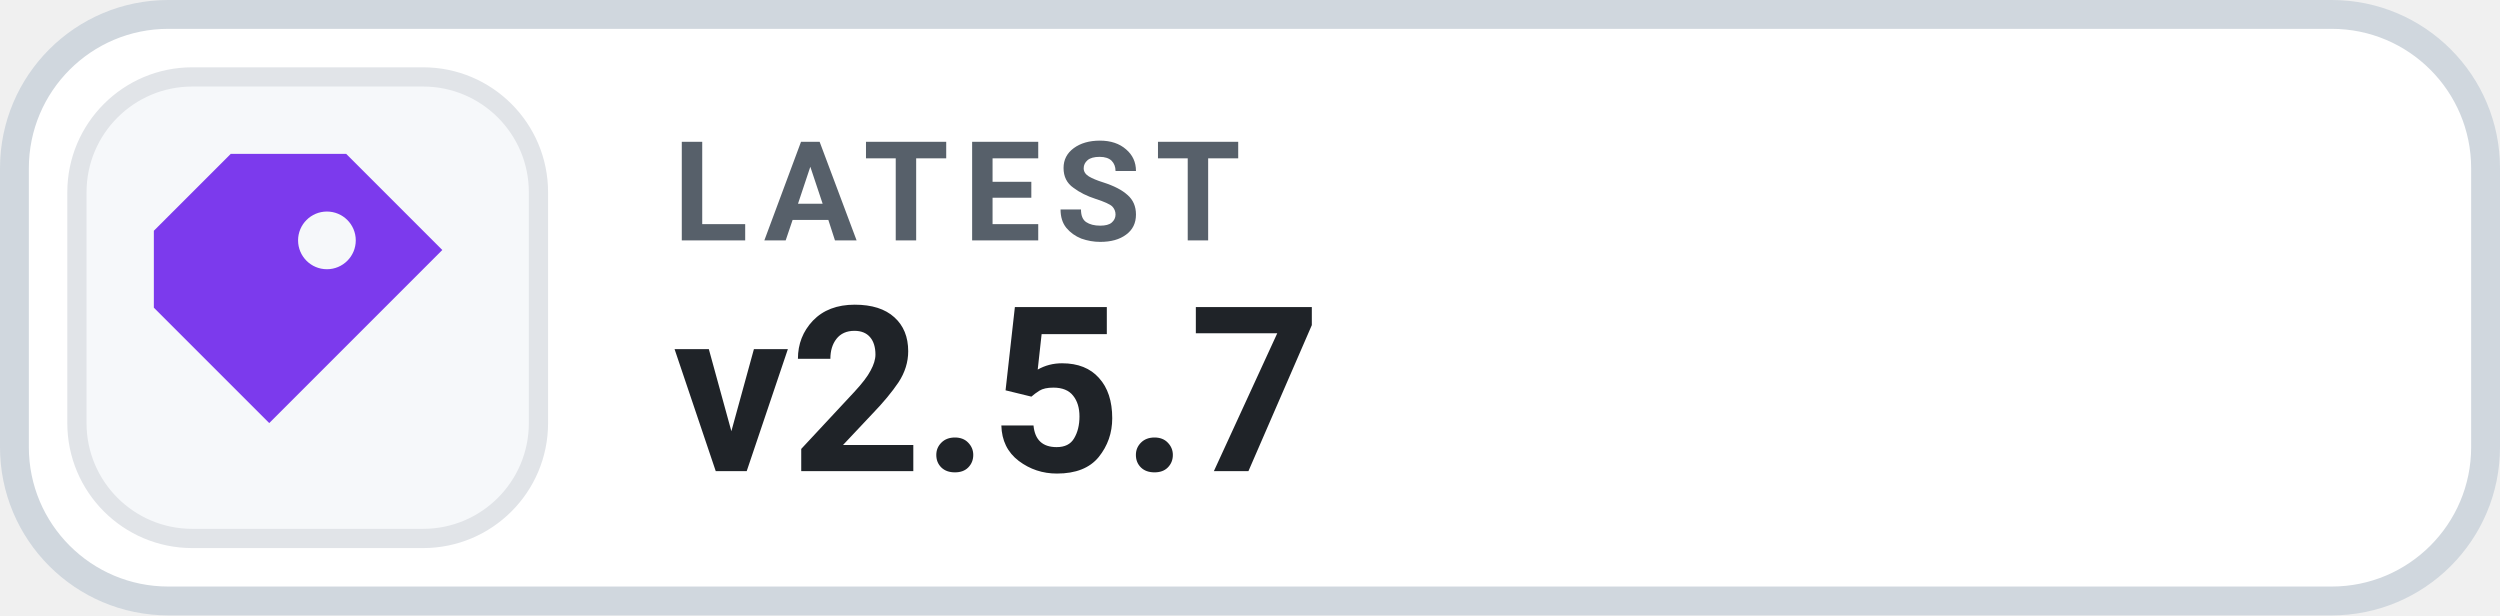
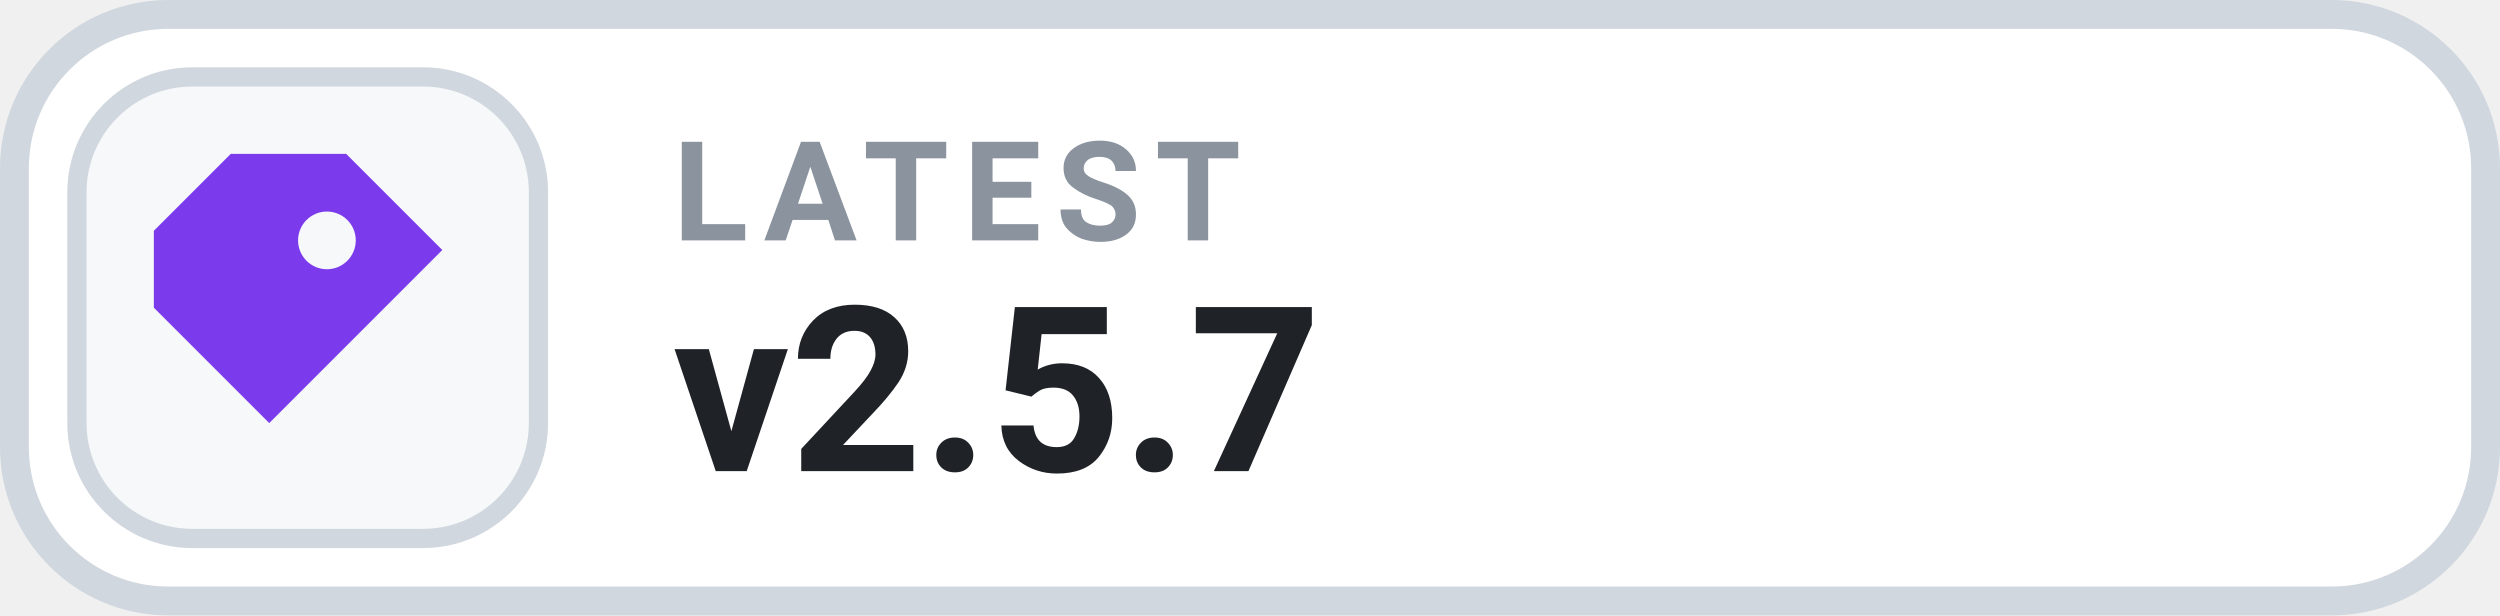
<svg xmlns="http://www.w3.org/2000/svg" width="130" height="32" viewBox="0 0 130 32" role="img" aria-label="LATEST v2.5.7">
  <rect x=".75" y=".75" width="128.5" height="30.5" rx="8" fill="#FFFFFF" stroke="#D0D7DE" stroke-width="1.5" />
-   <rect x="4" y="4" width="24" height="24" rx="6" fill="#F6F8FA" stroke="#E1E4E8" stroke-width="1" />
+   <rect x="4" y="4" width="24" height="24" rx="6" fill="#F6F8FA" stroke="#D0D7DE" stroke-width="1" />
  <g transform="translate(16 16)" style="color:#7C3AED;">
    <path d="M-4 -8 h6 l5 5 -9 9 -6 -6 v-4 Z M1 -5 a1.5 1.5 0 1 0 0 3 A1.5 1.5 0 0 0 1 -5 Z" fill="currentColor" />
  </g>
-   <text x="35" y="12.5" fill="#57606A" font-family="-apple-system,BlinkMacSystemFont,'Segoe UI',Roboto,Helvetica,Arial,sans-serif" font-size="7.2" font-weight="700" letter-spacing=".75">LATEST</text>
+   <text x="35" y="12.5" fill="#8B949E" font-family="-apple-system,BlinkMacSystemFont,'Segoe UI',Roboto,Helvetica,Arial,sans-serif" font-size="7.2" font-weight="700" letter-spacing=".75">LATEST</text>
  <text x="35" y="24.5" fill="#1F2328" font-family="-apple-system,BlinkMacSystemFont,'Segoe UI',Roboto,Helvetica,Arial,sans-serif" font-size="12" font-weight="700">v2.5.7</text>
</svg>
